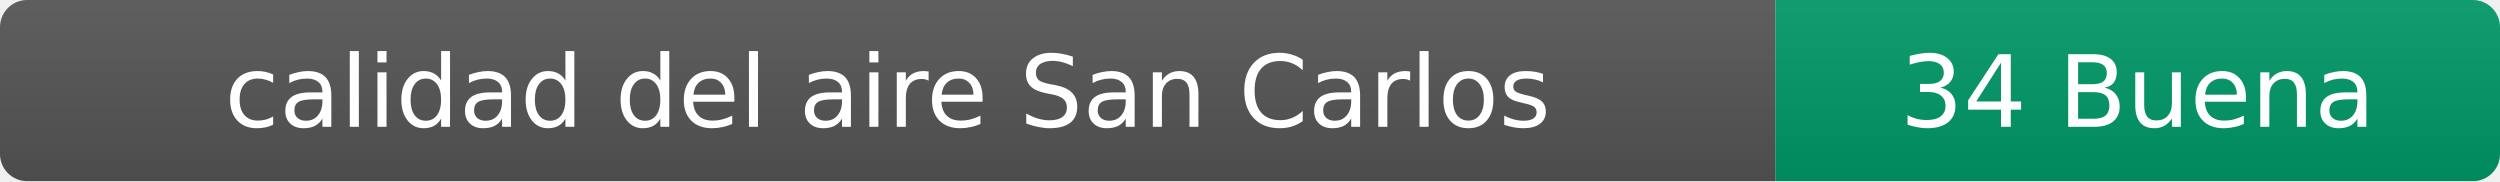
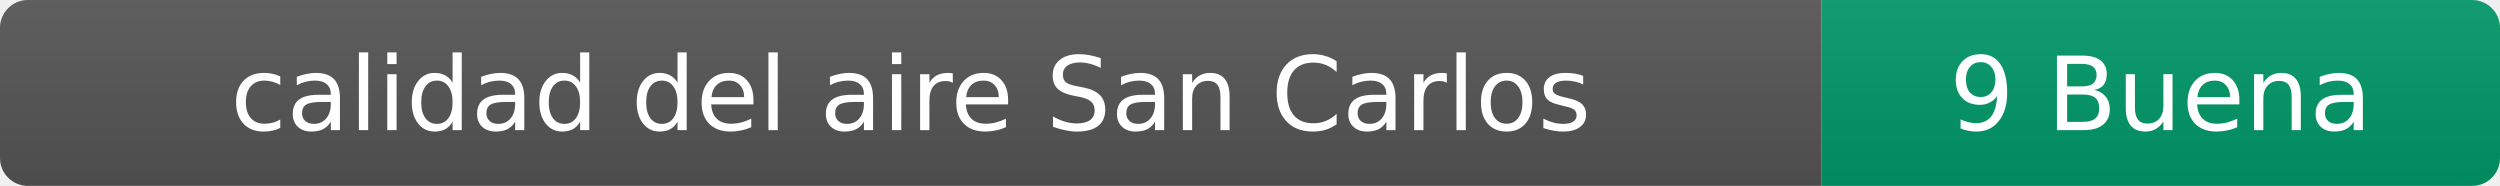
- <svg xmlns="http://www.w3.org/2000/svg" width="276" height="20" role="img" aria-label="calidad del aire: 34 Buena">
+ <svg xmlns="http://www.w3.org/2000/svg" width="269" height="20" role="img" aria-label="calidad del aire: 9 Buena">
  <linearGradient id="s" x2="0" y2="100%">
    <stop offset="0" stop-color="#bbb" stop-opacity=".1" />
    <stop offset="1" stop-opacity=".1" />
  </linearGradient>
  <clipPath id="r">
-     <rect width="276" height="20" rx="3" fill="#fff" />
+     <rect width="269" height="20" rx="3" fill="#fff" />
  </clipPath>
  <g clip-path="url(#r)">
    <rect width="196" height="20" fill="#555" />
-     <rect x="196" width="80" height="20" fill="#009966" />
-     <rect width="276" height="20" fill="url(#s)" />
+     <rect x="196" width="73" height="20" fill="#009966" />
+     <rect width="269" height="20" fill="url(#s)" />
  </g>
  <g fill="#fff" text-anchor="middle" font-family="Verdana,Geneva,DejaVu Sans,sans-serif" font-size="11">
    <text x="98" y="14">calidad del aire San Carlos</text>
-     <text x="236" y="14">34 Buena</text>
+     <text x="232.5" y="14">9 Buena</text>
  </g>
</svg>
